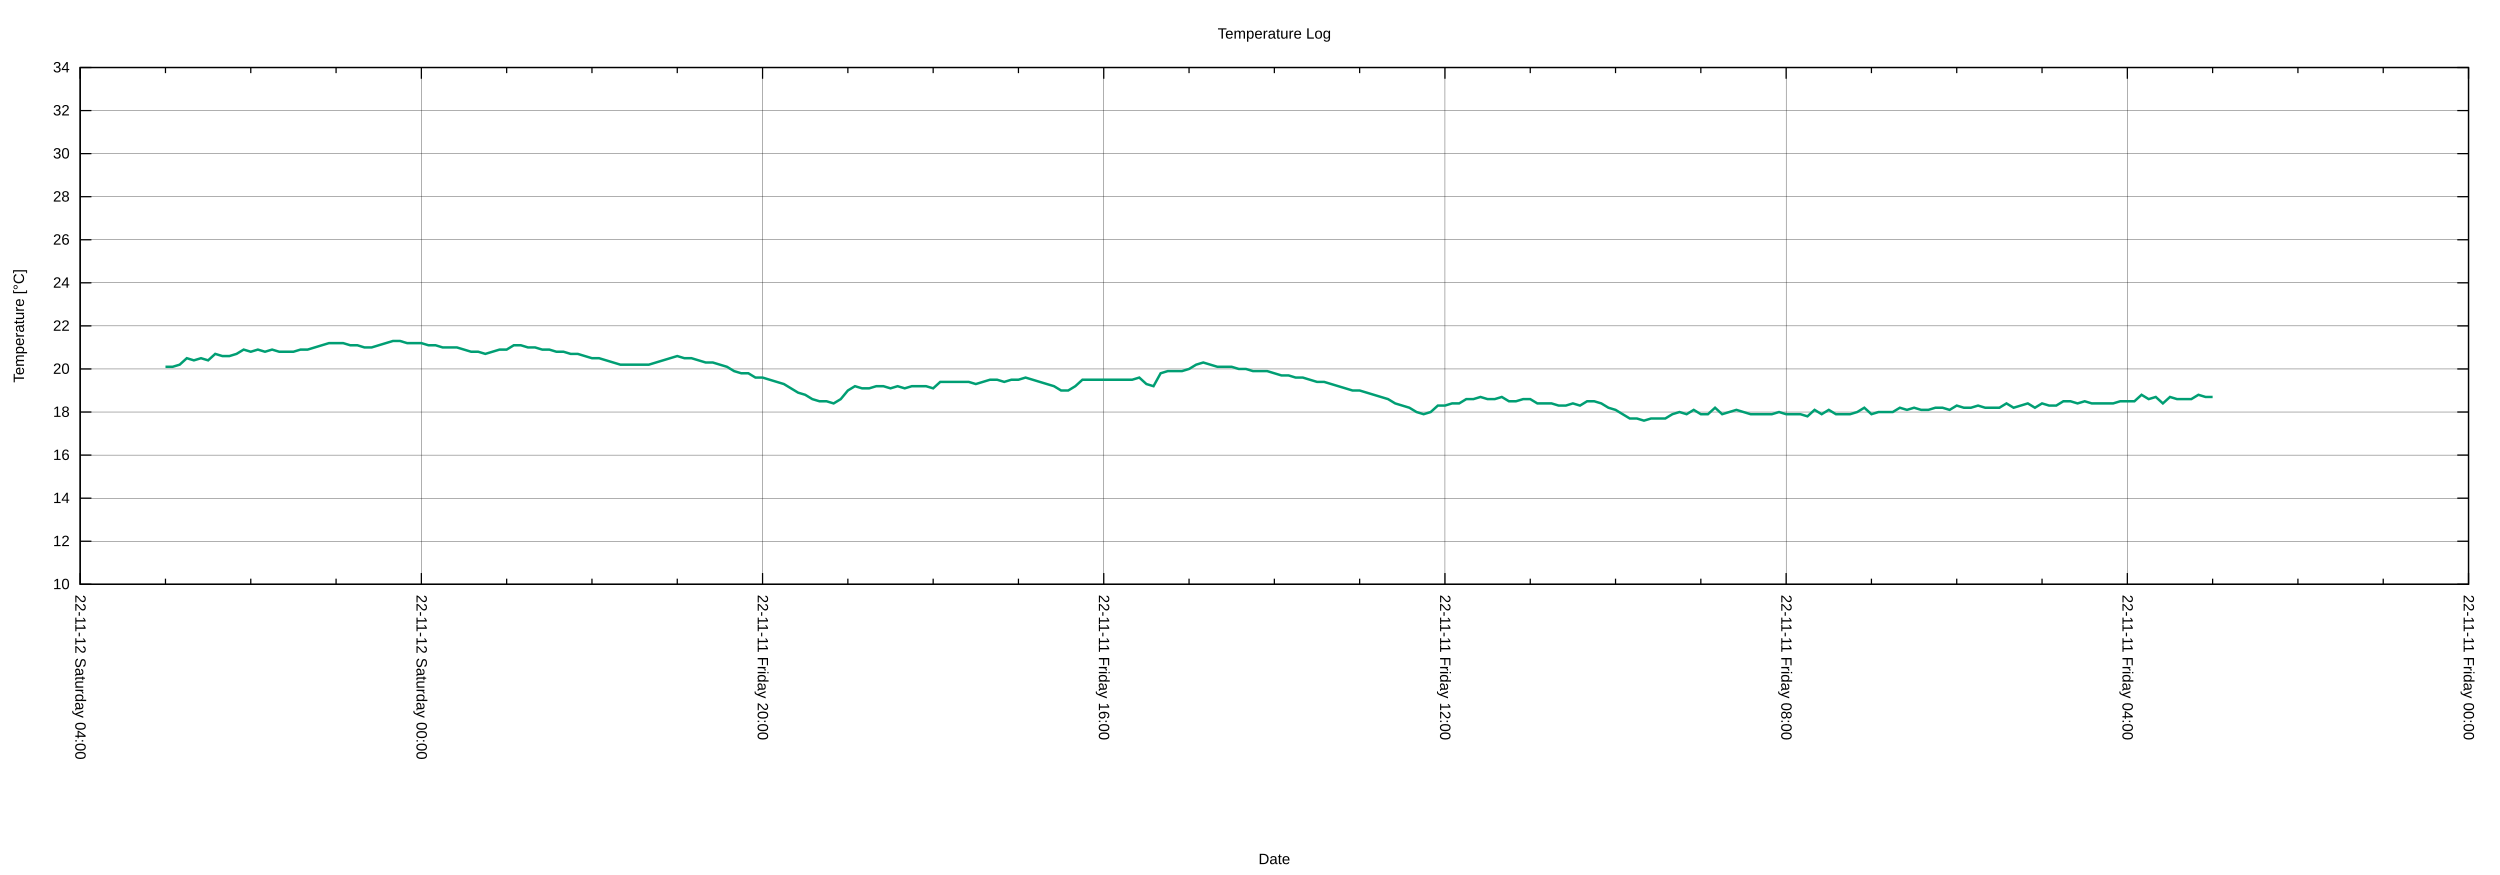
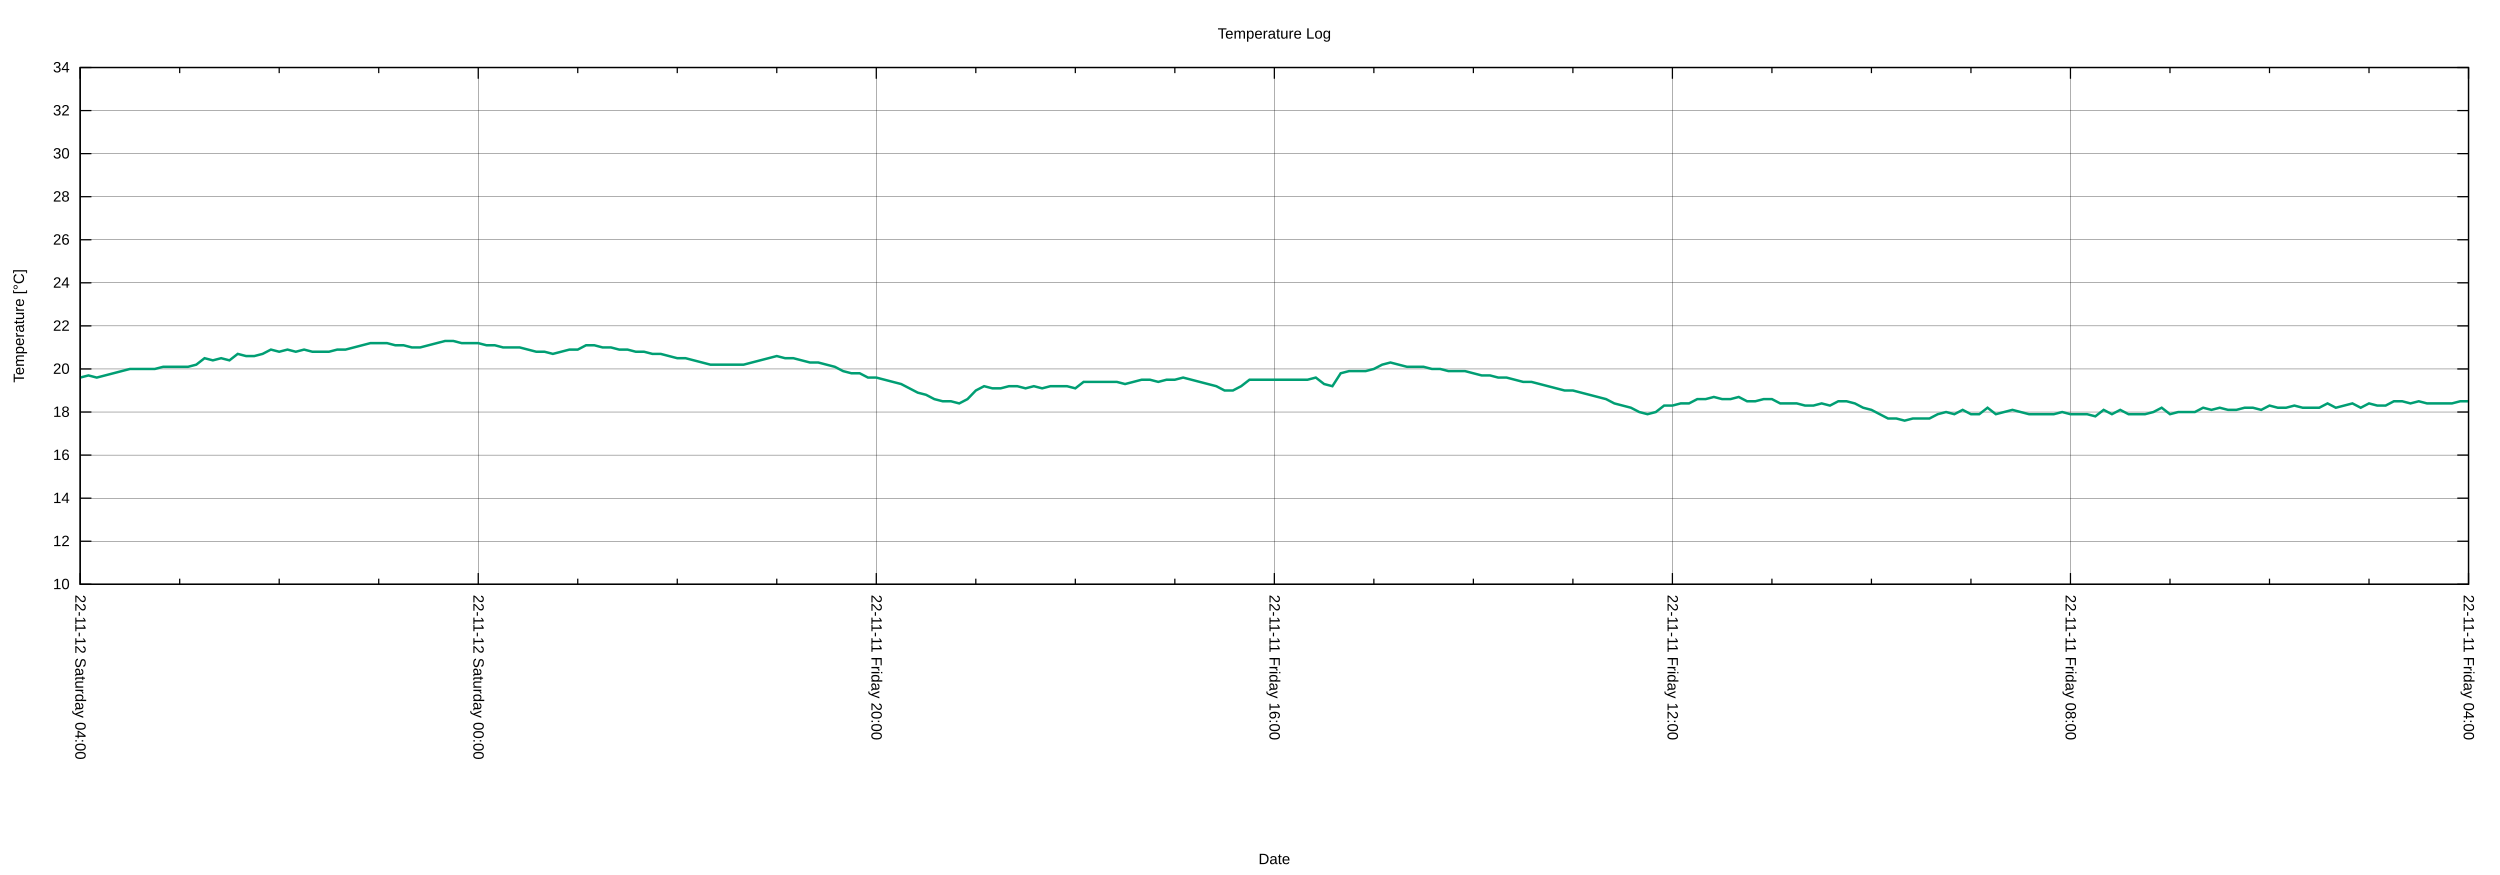
<svg xmlns="http://www.w3.org/2000/svg" xmlns:xlink="http://www.w3.org/1999/xlink" width="2000" height="700" viewBox="0 0 2000 700">
  <g id="gnuplot_canvas">
    <rect x="0" y="0" width="2000" height="700" fill="none" />
    <defs>
      <circle id="gpDot" r="0.5" stroke-width="0.5" stroke="currentColor" />
      <path id="gpPt0" stroke-width="0.222" stroke="currentColor" d="M-1,0 h2 M0,-1 v2" />
      <path id="gpPt1" stroke-width="0.222" stroke="currentColor" d="M-1,-1 L1,1 M1,-1 L-1,1" />
      <path id="gpPt2" stroke-width="0.222" stroke="currentColor" d="M-1,0 L1,0 M0,-1 L0,1 M-1,-1 L1,1 M-1,1 L1,-1" />
      <rect id="gpPt3" stroke-width="0.222" stroke="currentColor" x="-1" y="-1" width="2" height="2" />
      <rect id="gpPt4" stroke-width="0.222" stroke="currentColor" fill="currentColor" x="-1" y="-1" width="2" height="2" />
      <circle id="gpPt5" stroke-width="0.222" stroke="currentColor" cx="0" cy="0" r="1" />
      <use xlink:href="#gpPt5" id="gpPt6" fill="currentColor" stroke="none" />
      <path id="gpPt7" stroke-width="0.222" stroke="currentColor" d="M0,-1.33 L-1.33,0.67 L1.33,0.67 z" />
      <use xlink:href="#gpPt7" id="gpPt8" fill="currentColor" stroke="none" />
      <use xlink:href="#gpPt7" id="gpPt9" stroke="currentColor" transform="rotate(180)" />
      <use xlink:href="#gpPt9" id="gpPt10" fill="currentColor" stroke="none" />
      <use xlink:href="#gpPt3" id="gpPt11" stroke="currentColor" transform="rotate(45)" />
      <use xlink:href="#gpPt11" id="gpPt12" fill="currentColor" stroke="none" />
      <path id="gpPt13" stroke-width="0.222" stroke="currentColor" d="M0,1.330 L1.265,0.411 L0.782,-1.067 L-0.782,-1.076 L-1.265,0.411 z" />
      <use xlink:href="#gpPt13" id="gpPt14" fill="currentColor" stroke="none" />
      <filter id="textbox" filterUnits="objectBoundingBox" x="0" y="0" height="1" width="1">
        <feFlood flood-color="white" flood-opacity="1" result="bgnd" />
        <feComposite in="SourceGraphic" in2="bgnd" operator="atop" />
      </filter>
      <filter id="greybox" filterUnits="objectBoundingBox" x="0" y="0" height="1" width="1">
        <feFlood flood-color="lightgrey" flood-opacity="1" result="grey" />
        <feComposite in="SourceGraphic" in2="grey" operator="atop" />
      </filter>
    </defs>
    <g fill="none" color="white" stroke="currentColor" stroke-width="1.00" stroke-linecap="butt" stroke-linejoin="miter">
</g>
    <g fill="none" color="black" stroke="currentColor" stroke-width="1.00" stroke-linecap="butt" stroke-linejoin="miter">
</g>
    <g fill="none" color="black" stroke="black" stroke-width="0.25" stroke-linecap="butt" stroke-linejoin="miter">
</g>
    <g fill="none" color="black" stroke="currentColor" stroke-width="0.25" stroke-linecap="butt" stroke-linejoin="miter">
      <path stroke="black" class="gridline" d="M64.14,467.43 L1974.82,467.43  " />
    </g>
    <g fill="none" color="black" stroke="black" stroke-width="1.00" stroke-linecap="butt" stroke-linejoin="miter">
</g>
    <g fill="none" color="black" stroke="currentColor" stroke-width="1.00" stroke-linecap="butt" stroke-linejoin="miter">
      <path stroke="black" d="M64.14,467.43 L73.14,467.43 M1974.82,467.43 L1965.82,467.43  " />
      <g transform="translate(55.75,471.33)" stroke="none" fill="black" font-family="Arial" font-size="12.00" text-anchor="end">
        <text>
          <tspan font-family="Arial"> 10</tspan>
        </text>
      </g>
    </g>
    <g fill="none" color="black" stroke="currentColor" stroke-width="1.00" stroke-linecap="butt" stroke-linejoin="miter">
</g>
    <g fill="none" color="black" stroke="black" stroke-width="0.25" stroke-linecap="butt" stroke-linejoin="miter">
</g>
    <g fill="none" color="black" stroke="currentColor" stroke-width="0.25" stroke-linecap="butt" stroke-linejoin="miter">
      <path stroke="black" class="gridline" d="M64.14,432.98 L1974.82,432.98  " />
    </g>
    <g fill="none" color="black" stroke="black" stroke-width="1.00" stroke-linecap="butt" stroke-linejoin="miter">
</g>
    <g fill="none" color="black" stroke="currentColor" stroke-width="1.00" stroke-linecap="butt" stroke-linejoin="miter">
      <path stroke="black" d="M64.14,432.98 L73.14,432.98 M1974.82,432.98 L1965.82,432.98  " />
      <g transform="translate(55.75,436.88)" stroke="none" fill="black" font-family="Arial" font-size="12.00" text-anchor="end">
        <text>
          <tspan font-family="Arial"> 12</tspan>
        </text>
      </g>
    </g>
    <g fill="none" color="black" stroke="currentColor" stroke-width="1.00" stroke-linecap="butt" stroke-linejoin="miter">
</g>
    <g fill="none" color="black" stroke="black" stroke-width="0.25" stroke-linecap="butt" stroke-linejoin="miter">
</g>
    <g fill="none" color="black" stroke="currentColor" stroke-width="0.25" stroke-linecap="butt" stroke-linejoin="miter">
      <path stroke="black" class="gridline" d="M64.14,398.53 L1974.82,398.53  " />
    </g>
    <g fill="none" color="black" stroke="black" stroke-width="1.00" stroke-linecap="butt" stroke-linejoin="miter">
</g>
    <g fill="none" color="black" stroke="currentColor" stroke-width="1.00" stroke-linecap="butt" stroke-linejoin="miter">
      <path stroke="black" d="M64.14,398.53 L73.14,398.53 M1974.82,398.53 L1965.82,398.53  " />
      <g transform="translate(55.75,402.43)" stroke="none" fill="black" font-family="Arial" font-size="12.00" text-anchor="end">
        <text>
          <tspan font-family="Arial"> 14</tspan>
        </text>
      </g>
    </g>
    <g fill="none" color="black" stroke="currentColor" stroke-width="1.00" stroke-linecap="butt" stroke-linejoin="miter">
</g>
    <g fill="none" color="black" stroke="black" stroke-width="0.25" stroke-linecap="butt" stroke-linejoin="miter">
</g>
    <g fill="none" color="black" stroke="currentColor" stroke-width="0.25" stroke-linecap="butt" stroke-linejoin="miter">
      <path stroke="black" class="gridline" d="M64.14,364.07 L1974.82,364.07  " />
    </g>
    <g fill="none" color="black" stroke="black" stroke-width="1.00" stroke-linecap="butt" stroke-linejoin="miter">
</g>
    <g fill="none" color="black" stroke="currentColor" stroke-width="1.00" stroke-linecap="butt" stroke-linejoin="miter">
      <path stroke="black" d="M64.14,364.07 L73.14,364.07 M1974.82,364.07 L1965.82,364.07  " />
      <g transform="translate(55.75,367.97)" stroke="none" fill="black" font-family="Arial" font-size="12.00" text-anchor="end">
        <text>
          <tspan font-family="Arial"> 16</tspan>
        </text>
      </g>
    </g>
    <g fill="none" color="black" stroke="currentColor" stroke-width="1.00" stroke-linecap="butt" stroke-linejoin="miter">
</g>
    <g fill="none" color="black" stroke="black" stroke-width="0.25" stroke-linecap="butt" stroke-linejoin="miter">
</g>
    <g fill="none" color="black" stroke="currentColor" stroke-width="0.25" stroke-linecap="butt" stroke-linejoin="miter">
      <path stroke="black" class="gridline" d="M64.14,329.62 L1974.82,329.62  " />
    </g>
    <g fill="none" color="black" stroke="black" stroke-width="1.00" stroke-linecap="butt" stroke-linejoin="miter">
</g>
    <g fill="none" color="black" stroke="currentColor" stroke-width="1.00" stroke-linecap="butt" stroke-linejoin="miter">
      <path stroke="black" d="M64.14,329.62 L73.14,329.62 M1974.82,329.62 L1965.82,329.62  " />
      <g transform="translate(55.75,333.52)" stroke="none" fill="black" font-family="Arial" font-size="12.00" text-anchor="end">
        <text>
          <tspan font-family="Arial"> 18</tspan>
        </text>
      </g>
    </g>
    <g fill="none" color="black" stroke="currentColor" stroke-width="1.00" stroke-linecap="butt" stroke-linejoin="miter">
</g>
    <g fill="none" color="black" stroke="black" stroke-width="0.25" stroke-linecap="butt" stroke-linejoin="miter">
</g>
    <g fill="none" color="black" stroke="currentColor" stroke-width="0.25" stroke-linecap="butt" stroke-linejoin="miter">
      <path stroke="black" class="gridline" d="M64.14,295.17 L1974.82,295.17  " />
    </g>
    <g fill="none" color="black" stroke="black" stroke-width="1.00" stroke-linecap="butt" stroke-linejoin="miter">
</g>
    <g fill="none" color="black" stroke="currentColor" stroke-width="1.00" stroke-linecap="butt" stroke-linejoin="miter">
      <path stroke="black" d="M64.14,295.17 L73.14,295.17 M1974.82,295.17 L1965.82,295.17  " />
      <g transform="translate(55.75,299.07)" stroke="none" fill="black" font-family="Arial" font-size="12.00" text-anchor="end">
        <text>
          <tspan font-family="Arial"> 20</tspan>
        </text>
      </g>
    </g>
    <g fill="none" color="black" stroke="currentColor" stroke-width="1.00" stroke-linecap="butt" stroke-linejoin="miter">
</g>
    <g fill="none" color="black" stroke="black" stroke-width="0.25" stroke-linecap="butt" stroke-linejoin="miter">
</g>
    <g fill="none" color="black" stroke="currentColor" stroke-width="0.25" stroke-linecap="butt" stroke-linejoin="miter">
      <path stroke="black" class="gridline" d="M64.14,260.72 L1974.82,260.72  " />
    </g>
    <g fill="none" color="black" stroke="black" stroke-width="1.00" stroke-linecap="butt" stroke-linejoin="miter">
</g>
    <g fill="none" color="black" stroke="currentColor" stroke-width="1.00" stroke-linecap="butt" stroke-linejoin="miter">
      <path stroke="black" d="M64.14,260.72 L73.14,260.72 M1974.82,260.72 L1965.82,260.72  " />
      <g transform="translate(55.75,264.62)" stroke="none" fill="black" font-family="Arial" font-size="12.00" text-anchor="end">
        <text>
          <tspan font-family="Arial"> 22</tspan>
        </text>
      </g>
    </g>
    <g fill="none" color="black" stroke="currentColor" stroke-width="1.00" stroke-linecap="butt" stroke-linejoin="miter">
</g>
    <g fill="none" color="black" stroke="black" stroke-width="0.25" stroke-linecap="butt" stroke-linejoin="miter">
</g>
    <g fill="none" color="black" stroke="currentColor" stroke-width="0.25" stroke-linecap="butt" stroke-linejoin="miter">
      <path stroke="black" class="gridline" d="M64.14,226.27 L1974.82,226.27  " />
    </g>
    <g fill="none" color="black" stroke="black" stroke-width="1.00" stroke-linecap="butt" stroke-linejoin="miter">
</g>
    <g fill="none" color="black" stroke="currentColor" stroke-width="1.00" stroke-linecap="butt" stroke-linejoin="miter">
      <path stroke="black" d="M64.14,226.27 L73.14,226.27 M1974.82,226.27 L1965.82,226.27  " />
      <g transform="translate(55.75,230.17)" stroke="none" fill="black" font-family="Arial" font-size="12.00" text-anchor="end">
        <text>
          <tspan font-family="Arial"> 24</tspan>
        </text>
      </g>
    </g>
    <g fill="none" color="black" stroke="currentColor" stroke-width="1.00" stroke-linecap="butt" stroke-linejoin="miter">
</g>
    <g fill="none" color="black" stroke="black" stroke-width="0.25" stroke-linecap="butt" stroke-linejoin="miter">
</g>
    <g fill="none" color="black" stroke="currentColor" stroke-width="0.25" stroke-linecap="butt" stroke-linejoin="miter">
      <path stroke="black" class="gridline" d="M64.14,191.82 L1974.82,191.82  " />
    </g>
    <g fill="none" color="black" stroke="black" stroke-width="1.00" stroke-linecap="butt" stroke-linejoin="miter">
</g>
    <g fill="none" color="black" stroke="currentColor" stroke-width="1.00" stroke-linecap="butt" stroke-linejoin="miter">
      <path stroke="black" d="M64.14,191.82 L73.14,191.82 M1974.82,191.82 L1965.82,191.82  " />
      <g transform="translate(55.75,195.72)" stroke="none" fill="black" font-family="Arial" font-size="12.00" text-anchor="end">
        <text>
          <tspan font-family="Arial"> 26</tspan>
        </text>
      </g>
    </g>
    <g fill="none" color="black" stroke="currentColor" stroke-width="1.00" stroke-linecap="butt" stroke-linejoin="miter">
</g>
    <g fill="none" color="black" stroke="black" stroke-width="0.25" stroke-linecap="butt" stroke-linejoin="miter">
</g>
    <g fill="none" color="black" stroke="currentColor" stroke-width="0.25" stroke-linecap="butt" stroke-linejoin="miter">
      <path stroke="black" class="gridline" d="M64.14,157.36 L1974.82,157.36  " />
    </g>
    <g fill="none" color="black" stroke="black" stroke-width="1.00" stroke-linecap="butt" stroke-linejoin="miter">
</g>
    <g fill="none" color="black" stroke="currentColor" stroke-width="1.00" stroke-linecap="butt" stroke-linejoin="miter">
      <path stroke="black" d="M64.14,157.36 L73.14,157.36 M1974.82,157.36 L1965.82,157.36  " />
      <g transform="translate(55.75,161.26)" stroke="none" fill="black" font-family="Arial" font-size="12.00" text-anchor="end">
        <text>
          <tspan font-family="Arial"> 28</tspan>
        </text>
      </g>
    </g>
    <g fill="none" color="black" stroke="currentColor" stroke-width="1.00" stroke-linecap="butt" stroke-linejoin="miter">
</g>
    <g fill="none" color="black" stroke="black" stroke-width="0.25" stroke-linecap="butt" stroke-linejoin="miter">
</g>
    <g fill="none" color="black" stroke="currentColor" stroke-width="0.25" stroke-linecap="butt" stroke-linejoin="miter">
      <path stroke="black" class="gridline" d="M64.14,122.91 L1974.82,122.91  " />
    </g>
    <g fill="none" color="black" stroke="black" stroke-width="1.00" stroke-linecap="butt" stroke-linejoin="miter">
</g>
    <g fill="none" color="black" stroke="currentColor" stroke-width="1.00" stroke-linecap="butt" stroke-linejoin="miter">
      <path stroke="black" d="M64.14,122.91 L73.14,122.91 M1974.82,122.91 L1965.82,122.91  " />
      <g transform="translate(55.75,126.81)" stroke="none" fill="black" font-family="Arial" font-size="12.00" text-anchor="end">
        <text>
          <tspan font-family="Arial"> 30</tspan>
        </text>
      </g>
    </g>
    <g fill="none" color="black" stroke="currentColor" stroke-width="1.00" stroke-linecap="butt" stroke-linejoin="miter">
</g>
    <g fill="none" color="black" stroke="black" stroke-width="0.25" stroke-linecap="butt" stroke-linejoin="miter">
</g>
    <g fill="none" color="black" stroke="currentColor" stroke-width="0.25" stroke-linecap="butt" stroke-linejoin="miter">
      <path stroke="black" class="gridline" d="M64.14,88.46 L1974.82,88.46  " />
    </g>
    <g fill="none" color="black" stroke="black" stroke-width="1.00" stroke-linecap="butt" stroke-linejoin="miter">
</g>
    <g fill="none" color="black" stroke="currentColor" stroke-width="1.00" stroke-linecap="butt" stroke-linejoin="miter">
      <path stroke="black" d="M64.14,88.46 L73.14,88.46 M1974.82,88.46 L1965.82,88.46  " />
      <g transform="translate(55.75,92.36)" stroke="none" fill="black" font-family="Arial" font-size="12.00" text-anchor="end">
        <text>
          <tspan font-family="Arial"> 32</tspan>
        </text>
      </g>
    </g>
    <g fill="none" color="black" stroke="currentColor" stroke-width="1.00" stroke-linecap="butt" stroke-linejoin="miter">
</g>
    <g fill="none" color="black" stroke="black" stroke-width="0.25" stroke-linecap="butt" stroke-linejoin="miter">
</g>
    <g fill="none" color="black" stroke="currentColor" stroke-width="0.25" stroke-linecap="butt" stroke-linejoin="miter">
      <path stroke="black" class="gridline" d="M64.14,54.01 L1974.82,54.01  " />
    </g>
    <g fill="none" color="black" stroke="black" stroke-width="1.00" stroke-linecap="butt" stroke-linejoin="miter">
</g>
    <g fill="none" color="black" stroke="currentColor" stroke-width="1.00" stroke-linecap="butt" stroke-linejoin="miter">
      <path stroke="black" d="M64.14,54.01 L73.14,54.01 M1974.82,54.01 L1965.82,54.01  " />
      <g transform="translate(55.75,57.91)" stroke="none" fill="black" font-family="Arial" font-size="12.00" text-anchor="end">
        <text>
          <tspan font-family="Arial"> 34</tspan>
        </text>
      </g>
    </g>
    <g fill="none" color="black" stroke="currentColor" stroke-width="1.00" stroke-linecap="butt" stroke-linejoin="miter">
</g>
    <g fill="none" color="black" stroke="black" stroke-width="0.25" stroke-linecap="butt" stroke-linejoin="miter">
</g>
    <g fill="none" color="black" stroke="currentColor" stroke-width="0.25" stroke-linecap="butt" stroke-linejoin="miter">
      <path stroke="black" class="gridline" d="M1974.82,467.43 L1974.82,54.01  " />
    </g>
    <g fill="none" color="black" stroke="black" stroke-width="1.00" stroke-linecap="butt" stroke-linejoin="miter">
</g>
    <g fill="none" color="black" stroke="currentColor" stroke-width="1.00" stroke-linecap="butt" stroke-linejoin="miter">
      <path stroke="black" d="M1974.82,467.43 L1974.82,458.43 M1974.82,54.01 L1974.82,63.01  " />
      <g transform="translate(1970.92,475.82) rotate(90)" stroke="none" fill="black" font-family="Arial" font-size="12.00" text-anchor="start">
        <text>
-           <tspan font-family="Arial">22-11-11 Friday 00:00</tspan>
-         </text>
-       </g>
-     </g>
-     <g fill="none" color="black" stroke="currentColor" stroke-width="1.00" stroke-linecap="butt" stroke-linejoin="miter">
-       <path stroke="black" d="M1906.58,467.43 L1906.58,462.93 M1906.58,54.01 L1906.58,58.51 M1838.34,467.43 L1838.34,462.93 M1838.34,54.01 L1838.34,58.51   M1770.10,467.43 L1770.10,462.93 M1770.10,54.01 L1770.10,58.51  " />
-     </g>
-     <g fill="none" color="black" stroke="black" stroke-width="0.25" stroke-linecap="butt" stroke-linejoin="miter">
- </g>
-     <g fill="none" color="black" stroke="currentColor" stroke-width="0.25" stroke-linecap="butt" stroke-linejoin="miter">
-       <path stroke="black" class="gridline" d="M1701.87,467.43 L1701.87,54.01  " />
-     </g>
-     <g fill="none" color="black" stroke="black" stroke-width="1.00" stroke-linecap="butt" stroke-linejoin="miter">
- </g>
-     <g fill="none" color="black" stroke="currentColor" stroke-width="1.00" stroke-linecap="butt" stroke-linejoin="miter">
-       <path stroke="black" d="M1701.87,467.43 L1701.87,458.43 M1701.87,54.01 L1701.87,63.01  " />
-       <g transform="translate(1697.97,475.82) rotate(90)" stroke="none" fill="black" font-family="Arial" font-size="12.00" text-anchor="start">
-         <text>
          <tspan font-family="Arial">22-11-11 Friday 04:00</tspan>
        </text>
      </g>
    </g>
    <g fill="none" color="black" stroke="currentColor" stroke-width="1.00" stroke-linecap="butt" stroke-linejoin="miter">
-       <path stroke="black" d="M1633.63,467.43 L1633.63,462.93 M1633.63,54.01 L1633.63,58.51 M1565.39,467.43 L1565.39,462.93 M1565.39,54.01 L1565.39,58.51   M1497.15,467.43 L1497.15,462.93 M1497.15,54.01 L1497.15,58.51  " />
-     </g>
-     <g fill="none" color="black" stroke="black" stroke-width="0.25" stroke-linecap="butt" stroke-linejoin="miter">
- </g>
-     <g fill="none" color="black" stroke="currentColor" stroke-width="0.25" stroke-linecap="butt" stroke-linejoin="miter">
-       <path stroke="black" class="gridline" d="M1428.91,467.43 L1428.91,54.01  " />
-     </g>
-     <g fill="none" color="black" stroke="black" stroke-width="1.00" stroke-linecap="butt" stroke-linejoin="miter">
- </g>
-     <g fill="none" color="black" stroke="currentColor" stroke-width="1.00" stroke-linecap="butt" stroke-linejoin="miter">
-       <path stroke="black" d="M1428.91,467.43 L1428.91,458.43 M1428.91,54.01 L1428.91,63.01  " />
-       <g transform="translate(1425.01,475.82) rotate(90)" stroke="none" fill="black" font-family="Arial" font-size="12.00" text-anchor="start">
+       <path stroke="black" d="M1895.21,467.43 L1895.21,462.93 M1895.21,54.01 L1895.21,58.51 M1815.60,467.43 L1815.60,462.93 M1815.60,54.01 L1815.60,58.51   M1735.99,467.43 L1735.99,462.93 M1735.99,54.01 L1735.99,58.51  " />
+     </g>
+     <g fill="none" color="black" stroke="black" stroke-width="0.25" stroke-linecap="butt" stroke-linejoin="miter">
+ </g>
+     <g fill="none" color="black" stroke="currentColor" stroke-width="0.25" stroke-linecap="butt" stroke-linejoin="miter">
+       <path stroke="black" class="gridline" d="M1656.37,467.43 L1656.37,54.01  " />
+     </g>
+     <g fill="none" color="black" stroke="black" stroke-width="1.00" stroke-linecap="butt" stroke-linejoin="miter">
+ </g>
+     <g fill="none" color="black" stroke="currentColor" stroke-width="1.00" stroke-linecap="butt" stroke-linejoin="miter">
+       <path stroke="black" d="M1656.37,467.43 L1656.37,458.43 M1656.37,54.01 L1656.37,63.01  " />
+       <g transform="translate(1652.47,475.82) rotate(90)" stroke="none" fill="black" font-family="Arial" font-size="12.00" text-anchor="start">
        <text>
          <tspan font-family="Arial">22-11-11 Friday 08:00</tspan>
        </text>
      </g>
    </g>
    <g fill="none" color="black" stroke="currentColor" stroke-width="1.00" stroke-linecap="butt" stroke-linejoin="miter">
-       <path stroke="black" d="M1360.67,467.43 L1360.67,462.93 M1360.67,54.01 L1360.67,58.51 M1292.43,467.43 L1292.43,462.93 M1292.43,54.01 L1292.43,58.51   M1224.20,467.43 L1224.20,462.93 M1224.20,54.01 L1224.20,58.51  " />
-     </g>
-     <g fill="none" color="black" stroke="black" stroke-width="0.25" stroke-linecap="butt" stroke-linejoin="miter">
- </g>
-     <g fill="none" color="black" stroke="currentColor" stroke-width="0.25" stroke-linecap="butt" stroke-linejoin="miter">
-       <path stroke="black" class="gridline" d="M1155.96,467.43 L1155.96,54.01  " />
-     </g>
-     <g fill="none" color="black" stroke="black" stroke-width="1.00" stroke-linecap="butt" stroke-linejoin="miter">
- </g>
-     <g fill="none" color="black" stroke="currentColor" stroke-width="1.00" stroke-linecap="butt" stroke-linejoin="miter">
-       <path stroke="black" d="M1155.96,467.43 L1155.96,458.43 M1155.96,54.01 L1155.96,63.01  " />
-       <g transform="translate(1152.06,475.82) rotate(90)" stroke="none" fill="black" font-family="Arial" font-size="12.00" text-anchor="start">
+       <path stroke="black" d="M1576.76,467.43 L1576.76,462.93 M1576.76,54.01 L1576.76,58.51 M1497.15,467.43 L1497.15,462.93 M1497.15,54.01 L1497.15,58.51   M1417.54,467.43 L1417.54,462.93 M1417.54,54.01 L1417.54,58.51  " />
+     </g>
+     <g fill="none" color="black" stroke="black" stroke-width="0.25" stroke-linecap="butt" stroke-linejoin="miter">
+ </g>
+     <g fill="none" color="black" stroke="currentColor" stroke-width="0.25" stroke-linecap="butt" stroke-linejoin="miter">
+       <path stroke="black" class="gridline" d="M1337.93,467.43 L1337.93,54.01  " />
+     </g>
+     <g fill="none" color="black" stroke="black" stroke-width="1.00" stroke-linecap="butt" stroke-linejoin="miter">
+ </g>
+     <g fill="none" color="black" stroke="currentColor" stroke-width="1.00" stroke-linecap="butt" stroke-linejoin="miter">
+       <path stroke="black" d="M1337.93,467.43 L1337.93,458.43 M1337.93,54.01 L1337.93,63.01  " />
+       <g transform="translate(1334.03,475.82) rotate(90)" stroke="none" fill="black" font-family="Arial" font-size="12.00" text-anchor="start">
        <text>
          <tspan font-family="Arial">22-11-11 Friday 12:00</tspan>
        </text>
      </g>
    </g>
    <g fill="none" color="black" stroke="currentColor" stroke-width="1.00" stroke-linecap="butt" stroke-linejoin="miter">
-       <path stroke="black" d="M1087.72,467.43 L1087.72,462.93 M1087.72,54.01 L1087.72,58.51 M1019.48,467.43 L1019.48,462.93 M1019.48,54.01 L1019.48,58.51   M951.24,467.43 L951.24,462.93 M951.24,54.01 L951.24,58.51  " />
-     </g>
-     <g fill="none" color="black" stroke="black" stroke-width="0.25" stroke-linecap="butt" stroke-linejoin="miter">
- </g>
-     <g fill="none" color="black" stroke="currentColor" stroke-width="0.25" stroke-linecap="butt" stroke-linejoin="miter">
-       <path stroke="black" class="gridline" d="M883.00,467.43 L883.00,54.01  " />
-     </g>
-     <g fill="none" color="black" stroke="black" stroke-width="1.00" stroke-linecap="butt" stroke-linejoin="miter">
- </g>
-     <g fill="none" color="black" stroke="currentColor" stroke-width="1.00" stroke-linecap="butt" stroke-linejoin="miter">
-       <path stroke="black" d="M883.00,467.43 L883.00,458.43 M883.00,54.01 L883.00,63.01  " />
-       <g transform="translate(879.10,475.82) rotate(90)" stroke="none" fill="black" font-family="Arial" font-size="12.00" text-anchor="start">
+       <path stroke="black" d="M1258.32,467.43 L1258.32,462.93 M1258.32,54.01 L1258.32,58.51 M1178.70,467.43 L1178.70,462.93 M1178.70,54.01 L1178.70,58.51   M1099.09,467.43 L1099.09,462.93 M1099.09,54.01 L1099.09,58.51  " />
+     </g>
+     <g fill="none" color="black" stroke="black" stroke-width="0.25" stroke-linecap="butt" stroke-linejoin="miter">
+ </g>
+     <g fill="none" color="black" stroke="currentColor" stroke-width="0.25" stroke-linecap="butt" stroke-linejoin="miter">
+       <path stroke="black" class="gridline" d="M1019.48,467.43 L1019.48,54.01  " />
+     </g>
+     <g fill="none" color="black" stroke="black" stroke-width="1.00" stroke-linecap="butt" stroke-linejoin="miter">
+ </g>
+     <g fill="none" color="black" stroke="currentColor" stroke-width="1.00" stroke-linecap="butt" stroke-linejoin="miter">
+       <path stroke="black" d="M1019.48,467.43 L1019.48,458.43 M1019.48,54.01 L1019.48,63.01  " />
+       <g transform="translate(1015.58,475.82) rotate(90)" stroke="none" fill="black" font-family="Arial" font-size="12.00" text-anchor="start">
        <text>
          <tspan font-family="Arial">22-11-11 Friday 16:00</tspan>
        </text>
      </g>
    </g>
    <g fill="none" color="black" stroke="currentColor" stroke-width="1.00" stroke-linecap="butt" stroke-linejoin="miter">
-       <path stroke="black" d="M814.76,467.43 L814.76,462.93 M814.76,54.01 L814.76,58.51 M746.53,467.43 L746.53,462.93 M746.53,54.01 L746.53,58.51   M678.29,467.43 L678.29,462.93 M678.29,54.01 L678.29,58.51  " />
-     </g>
-     <g fill="none" color="black" stroke="black" stroke-width="0.25" stroke-linecap="butt" stroke-linejoin="miter">
- </g>
-     <g fill="none" color="black" stroke="currentColor" stroke-width="0.25" stroke-linecap="butt" stroke-linejoin="miter">
-       <path stroke="black" class="gridline" d="M610.05,467.43 L610.05,54.01  " />
-     </g>
-     <g fill="none" color="black" stroke="black" stroke-width="1.00" stroke-linecap="butt" stroke-linejoin="miter">
- </g>
-     <g fill="none" color="black" stroke="currentColor" stroke-width="1.00" stroke-linecap="butt" stroke-linejoin="miter">
-       <path stroke="black" d="M610.05,467.43 L610.05,458.43 M610.05,54.01 L610.05,63.01  " />
-       <g transform="translate(606.15,475.82) rotate(90)" stroke="none" fill="black" font-family="Arial" font-size="12.00" text-anchor="start">
+       <path stroke="black" d="M939.87,467.43 L939.87,462.93 M939.87,54.01 L939.87,58.51 M860.26,467.43 L860.26,462.93 M860.26,54.01 L860.26,58.51   M780.65,467.43 L780.65,462.93 M780.65,54.01 L780.65,58.51  " />
+     </g>
+     <g fill="none" color="black" stroke="black" stroke-width="0.25" stroke-linecap="butt" stroke-linejoin="miter">
+ </g>
+     <g fill="none" color="black" stroke="currentColor" stroke-width="0.25" stroke-linecap="butt" stroke-linejoin="miter">
+       <path stroke="black" class="gridline" d="M701.03,467.43 L701.03,54.01  " />
+     </g>
+     <g fill="none" color="black" stroke="black" stroke-width="1.00" stroke-linecap="butt" stroke-linejoin="miter">
+ </g>
+     <g fill="none" color="black" stroke="currentColor" stroke-width="1.00" stroke-linecap="butt" stroke-linejoin="miter">
+       <path stroke="black" d="M701.03,467.43 L701.03,458.43 M701.03,54.01 L701.03,63.01  " />
+       <g transform="translate(697.13,475.82) rotate(90)" stroke="none" fill="black" font-family="Arial" font-size="12.00" text-anchor="start">
        <text>
          <tspan font-family="Arial">22-11-11 Friday 20:00</tspan>
        </text>
      </g>
    </g>
    <g fill="none" color="black" stroke="currentColor" stroke-width="1.00" stroke-linecap="butt" stroke-linejoin="miter">
-       <path stroke="black" d="M541.81,467.43 L541.81,462.93 M541.81,54.01 L541.81,58.51 M473.57,467.43 L473.57,462.93 M473.57,54.01 L473.57,58.51   M405.33,467.43 L405.33,462.93 M405.33,54.01 L405.33,58.51  " />
-     </g>
-     <g fill="none" color="black" stroke="black" stroke-width="0.25" stroke-linecap="butt" stroke-linejoin="miter">
- </g>
-     <g fill="none" color="black" stroke="currentColor" stroke-width="0.25" stroke-linecap="butt" stroke-linejoin="miter">
-       <path stroke="black" class="gridline" d="M337.09,467.43 L337.09,54.01  " />
-     </g>
-     <g fill="none" color="black" stroke="black" stroke-width="1.00" stroke-linecap="butt" stroke-linejoin="miter">
- </g>
-     <g fill="none" color="black" stroke="currentColor" stroke-width="1.00" stroke-linecap="butt" stroke-linejoin="miter">
-       <path stroke="black" d="M337.09,467.43 L337.09,458.43 M337.09,54.01 L337.09,63.01  " />
-       <g transform="translate(333.19,475.82) rotate(90)" stroke="none" fill="black" font-family="Arial" font-size="12.00" text-anchor="start">
+       <path stroke="black" d="M621.42,467.43 L621.42,462.93 M621.42,54.01 L621.42,58.51 M541.81,467.43 L541.81,462.93 M541.81,54.01 L541.81,58.51   M462.20,467.43 L462.20,462.93 M462.20,54.01 L462.20,58.51  " />
+     </g>
+     <g fill="none" color="black" stroke="black" stroke-width="0.25" stroke-linecap="butt" stroke-linejoin="miter">
+ </g>
+     <g fill="none" color="black" stroke="currentColor" stroke-width="0.25" stroke-linecap="butt" stroke-linejoin="miter">
+       <path stroke="black" class="gridline" d="M382.59,467.43 L382.59,54.01  " />
+     </g>
+     <g fill="none" color="black" stroke="black" stroke-width="1.00" stroke-linecap="butt" stroke-linejoin="miter">
+ </g>
+     <g fill="none" color="black" stroke="currentColor" stroke-width="1.00" stroke-linecap="butt" stroke-linejoin="miter">
+       <path stroke="black" d="M382.59,467.43 L382.59,458.43 M382.59,54.01 L382.59,63.01  " />
+       <g transform="translate(378.69,475.82) rotate(90)" stroke="none" fill="black" font-family="Arial" font-size="12.00" text-anchor="start">
        <text>
          <tspan font-family="Arial">22-11-12 Saturday 00:00</tspan>
        </text>
      </g>
    </g>
    <g fill="none" color="black" stroke="currentColor" stroke-width="1.00" stroke-linecap="butt" stroke-linejoin="miter">
-       <path stroke="black" d="M268.86,467.43 L268.86,462.93 M268.86,54.01 L268.86,58.51 M200.62,467.43 L200.62,462.93 M200.62,54.01 L200.62,58.51   M132.38,467.43 L132.38,462.93 M132.38,54.01 L132.38,58.51  " />
+       <path stroke="black" d="M302.98,467.43 L302.98,462.93 M302.98,54.01 L302.98,58.51 M223.36,467.43 L223.36,462.93 M223.36,54.01 L223.36,58.51   M143.75,467.43 L143.75,462.93 M143.75,54.01 L143.75,58.51  " />
    </g>
    <g fill="none" color="black" stroke="black" stroke-width="0.25" stroke-linecap="butt" stroke-linejoin="miter">
</g>
    <g fill="none" color="black" stroke="currentColor" stroke-width="0.25" stroke-linecap="butt" stroke-linejoin="miter">
      <path stroke="black" class="gridline" d="M64.14,467.43 L64.14,54.01  " />
    </g>
    <g fill="none" color="black" stroke="black" stroke-width="1.00" stroke-linecap="butt" stroke-linejoin="miter">
</g>
    <g fill="none" color="black" stroke="currentColor" stroke-width="1.00" stroke-linecap="butt" stroke-linejoin="miter">
      <path stroke="black" d="M64.14,467.43 L64.14,458.43 M64.14,54.01 L64.14,63.01  " />
      <g transform="translate(60.24,475.82) rotate(90)" stroke="none" fill="black" font-family="Arial" font-size="12.00" text-anchor="start">
        <text>
          <tspan font-family="Arial">22-11-12 Saturday 04:00</tspan>
        </text>
      </g>
    </g>
    <g fill="none" color="black" stroke="currentColor" stroke-width="1.00" stroke-linecap="butt" stroke-linejoin="miter">
</g>
    <g fill="none" color="black" stroke="currentColor" stroke-width="1.00" stroke-linecap="butt" stroke-linejoin="miter">
      <path stroke="black" d="M64.14,54.01 L64.14,467.43 L1974.82,467.43 L1974.82,54.01 L64.14,54.01 Z  " />
    </g>
    <g fill="none" color="black" stroke="currentColor" stroke-width="1.00" stroke-linecap="butt" stroke-linejoin="miter">
      <g transform="translate(19.18,260.72) rotate(270)" stroke="none" fill="black" font-family="Arial" font-size="12.00" text-anchor="middle">
        <text>
          <tspan font-family="Arial">Temperature [°C]</tspan>
        </text>
      </g>
    </g>
    <g fill="none" color="black" stroke="currentColor" stroke-width="1.00" stroke-linecap="butt" stroke-linejoin="miter">
      <g transform="translate(1019.48,691.30)" stroke="none" fill="black" font-family="Arial" font-size="12.00" text-anchor="middle">
        <text>
          <tspan font-family="Arial">Date</tspan>
        </text>
      </g>
    </g>
    <g fill="none" color="black" stroke="currentColor" stroke-width="1.00" stroke-linecap="butt" stroke-linejoin="miter">
</g>
    <g id="gnuplot_plot_1">
      <g fill="none" color="white" stroke="currentColor" stroke-width="2.00" stroke-linecap="butt" stroke-linejoin="miter">
</g>
      <g fill="none" color="black" stroke="currentColor" stroke-width="2.00" stroke-linecap="butt" stroke-linejoin="miter">
-         <path stroke="rgb(  0, 158, 115)" d="M132.38,293.45 L138.07,293.45 L143.75,291.73 L149.44,286.56 L155.12,288.28 L160.81,286.56 L166.50,288.28 L172.18,283.11   L177.87,284.84 L183.56,284.84 L189.24,283.11 L194.93,279.67 L200.62,281.39 L206.30,279.67 L211.99,281.39 L217.68,279.67   L223.36,281.39 L229.05,281.39 L234.74,281.39 L240.42,279.67 L246.11,279.67 L251.80,277.95 L257.48,276.22 L263.17,274.50   L268.86,274.50 L274.54,274.50 L280.23,276.22 L285.92,276.22 L291.60,277.95 L297.29,277.95 L302.98,276.22 L308.66,274.50   L314.35,272.78 L320.03,272.78 L325.72,274.50 L331.41,274.50 L337.09,274.50 L342.78,276.22 L348.47,276.22 L354.15,277.95   L359.84,277.95 L365.53,277.95 L371.21,279.67 L376.90,281.39 L382.59,281.39 L388.27,283.11 L393.96,281.39 L399.65,279.67   L405.33,279.67 L411.02,276.22 L416.71,276.22 L422.39,277.95 L428.08,277.95 L433.77,279.67 L439.45,279.67 L445.14,281.39   L450.83,281.39 L456.51,283.11 L462.20,283.11 L467.88,284.84 L473.57,286.56 L479.26,286.56 L484.94,288.28 L490.63,290.00   L496.32,291.73 L502.00,291.73 L507.69,291.73 L513.38,291.73 L519.06,291.73 L524.75,290.00 L530.44,288.28 L536.12,286.56   L541.81,284.84 L547.50,286.56 L553.18,286.56 L558.87,288.28 L564.56,290.00 L570.24,290.00 L575.93,291.73 L581.62,293.45   L587.30,296.89 L592.99,298.62 L598.68,298.62 L604.36,302.06 L610.05,302.06 L615.74,303.78 L621.42,305.51 L627.11,307.23   L632.79,310.67 L638.48,314.12 L644.17,315.84 L649.85,319.29 L655.54,321.01 L661.23,321.01 L666.91,322.73 L672.60,319.29   L678.29,312.40 L683.97,308.95 L689.66,310.67 L695.35,310.67 L701.03,308.95 L706.72,308.95 L712.41,310.67 L718.09,308.95   L723.78,310.67 L729.47,308.95 L735.15,308.95 L740.84,308.95 L746.53,310.67 L752.21,305.51 L757.90,305.51 L763.59,305.51   L769.27,305.51 L774.96,305.51 L780.65,307.23 L786.33,305.51 L792.02,303.78 L797.70,303.78 L803.39,305.51 L809.08,303.78   L814.76,303.78 L820.45,302.06 L826.14,303.78 L831.82,305.51 L837.51,307.23 L843.20,308.95 L848.88,312.40 L854.57,312.40   L860.26,308.95 L865.94,303.78 L871.63,303.78 L877.32,303.78 L883.00,303.78 L888.69,303.78 L894.38,303.78 L900.06,303.78   L905.75,303.78 L911.44,302.06 L917.12,307.23 L922.81,308.95 L928.50,298.62 L934.18,296.89 L939.87,296.89 L945.55,296.89   L951.24,295.17 L956.93,291.73 L962.61,290.00 L968.30,291.73 L973.99,293.45 L979.67,293.45 L985.36,293.45 L991.05,295.17   L996.73,295.17 L1002.42,296.89 L1008.11,296.89 L1013.79,296.89 L1019.48,298.62 L1025.17,300.34 L1030.85,300.34 L1036.54,302.06   L1042.23,302.06 L1047.91,303.78 L1053.60,305.51 L1059.29,305.51 L1064.97,307.23 L1070.66,308.95 L1076.35,310.67 L1082.03,312.40   L1087.72,312.40 L1093.41,314.12 L1099.09,315.84 L1104.78,317.57 L1110.46,319.29 L1116.15,322.73 L1121.84,324.46 L1127.52,326.18   L1133.21,329.62 L1138.90,331.35 L1144.58,329.62 L1150.27,324.46 L1155.96,324.46 L1161.64,322.73 L1167.33,322.73 L1173.02,319.29   L1178.70,319.29 L1184.39,317.57 L1190.08,319.29 L1195.76,319.29 L1201.45,317.57 L1207.14,321.01 L1212.82,321.01 L1218.51,319.29   L1224.20,319.29 L1229.88,322.73 L1235.57,322.73 L1241.26,322.73 L1246.94,324.46 L1252.63,324.46 L1258.32,322.73 L1264.00,324.46   L1269.69,321.01 L1275.37,321.01 L1281.06,322.73 L1286.75,326.18 L1292.43,327.90 L1298.12,331.35 L1303.81,334.79 L1309.49,334.79   L1315.18,336.51 L1320.87,334.79 L1326.55,334.79 L1332.24,334.79 L1337.93,331.35 L1343.61,329.62 L1349.30,331.35 L1354.99,327.90   L1360.67,331.35 L1366.36,331.35 L1372.05,326.18 L1377.73,331.35 L1383.42,329.62 L1389.11,327.90 L1394.79,329.62 L1400.48,331.35   L1406.17,331.35 L1411.85,331.35 L1417.54,331.35 L1423.22,329.62 L1428.91,331.35 L1434.60,331.35 L1440.28,331.35 L1445.97,333.07   L1451.66,327.90 L1457.34,331.35 L1463.03,327.90 L1468.72,331.35 L1474.40,331.35 L1480.09,331.35 L1485.78,329.62 L1491.46,326.18   L1497.15,331.35 L1502.84,329.62 L1508.52,329.62 L1514.21,329.62 L1519.90,326.18 L1525.58,327.90 L1531.27,326.18 L1536.96,327.90   L1542.64,327.90 L1548.33,326.18 L1554.02,326.18 L1559.70,327.90 L1565.39,324.46 L1571.08,326.18 L1576.76,326.18 L1582.45,324.46   L1588.13,326.18 L1593.82,326.18 L1599.51,326.18 L1605.19,322.73 L1610.88,326.18 L1616.57,324.46 L1622.25,322.73 L1627.94,326.18   L1633.63,322.73 L1639.31,324.46 L1645.00,324.46 L1650.69,321.01 L1656.37,321.01 L1662.06,322.73 L1667.75,321.01 L1673.43,322.73   L1679.12,322.73 L1684.81,322.73 L1690.49,322.73 L1696.18,321.01 L1701.87,321.01 L1707.55,321.01 L1713.24,315.84 L1718.93,319.29   L1724.61,317.57 L1730.30,322.73 L1735.99,317.57 L1741.67,319.29 L1747.36,319.29 L1753.04,319.29 L1758.73,315.84 L1764.42,317.57   L1770.10,317.57  " />
+         <path stroke="rgb(  0, 158, 115)" d="M64.14,302.06 L70.77,300.34 L77.41,302.06 L84.04,300.34 L90.68,298.62 L97.31,296.89 L103.95,295.17 L110.58,295.17   L117.21,295.17 L123.85,295.17 L130.48,293.45 L137.12,293.45 L143.75,293.45 L150.39,293.45 L157.02,291.73 L163.65,286.56   L170.29,288.28 L176.92,286.56 L183.56,288.28 L190.19,283.11 L196.83,284.84 L203.46,284.84 L210.09,283.11 L216.73,279.67   L223.36,281.39 L230.00,279.67 L236.63,281.39 L243.27,279.67 L249.90,281.39 L256.53,281.39 L263.17,281.39 L269.80,279.67   L276.44,279.67 L283.07,277.95 L289.71,276.22 L296.34,274.50 L302.98,274.50 L309.61,274.50 L316.24,276.22 L322.88,276.22   L329.51,277.95 L336.15,277.95 L342.78,276.22 L349.42,274.50 L356.05,272.78 L362.68,272.78 L369.32,274.50 L375.95,274.50   L382.59,274.50 L389.22,276.22 L395.86,276.22 L402.49,277.95 L409.12,277.95 L415.76,277.95 L422.39,279.67 L429.03,281.39   L435.66,281.39 L442.30,283.11 L448.93,281.39 L455.56,279.67 L462.20,279.67 L468.83,276.22 L475.47,276.22 L482.10,277.95   L488.74,277.95 L495.37,279.67 L502.00,279.67 L508.64,281.39 L515.27,281.39 L521.91,283.11 L528.54,283.11 L535.18,284.84   L541.81,286.56 L548.44,286.56 L555.08,288.28 L561.71,290.00 L568.35,291.73 L574.98,291.73 L581.62,291.73 L588.25,291.73   L594.88,291.73 L601.52,290.00 L608.15,288.28 L614.79,286.56 L621.42,284.84 L628.06,286.56 L634.69,286.56 L641.32,288.28   L647.96,290.00 L654.59,290.00 L661.23,291.73 L667.86,293.45 L674.50,296.89 L681.13,298.62 L687.76,298.62 L694.40,302.06   L701.03,302.06 L707.67,303.78 L714.30,305.51 L720.94,307.23 L727.57,310.67 L734.20,314.12 L740.84,315.84 L747.47,319.29   L754.11,321.01 L760.74,321.01 L767.38,322.73 L774.01,319.29 L780.65,312.40 L787.28,308.95 L793.91,310.67 L800.55,310.67   L807.18,308.95 L813.82,308.95 L820.45,310.67 L827.09,308.95 L833.72,310.67 L840.35,308.95 L846.99,308.95 L853.62,308.95   L860.26,310.67 L866.89,305.51 L873.53,305.51 L880.16,305.51 L886.79,305.51 L893.43,305.51 L900.06,307.23 L906.70,305.51   L913.33,303.78 L919.97,303.78 L926.60,305.51 L933.23,303.78 L939.87,303.78 L946.50,302.06 L953.14,303.78 L959.77,305.51   L966.41,307.23 L973.04,308.95 L979.67,312.40 L986.31,312.40 L992.94,308.95 L999.58,303.78 L1006.21,303.78 L1012.85,303.78   L1019.48,303.78 L1026.11,303.78 L1032.75,303.78 L1039.38,303.78 L1046.02,303.78 L1052.65,302.06 L1059.29,307.23 L1065.92,308.95   L1072.55,298.62 L1079.19,296.89 L1085.82,296.89 L1092.46,296.89 L1099.09,295.17 L1105.73,291.73 L1112.36,290.00 L1118.99,291.73   L1125.63,293.45 L1132.26,293.45 L1138.90,293.45 L1145.53,295.17 L1152.17,295.17 L1158.80,296.89 L1165.43,296.89 L1172.07,296.89   L1178.70,298.62 L1185.34,300.34 L1191.97,300.34 L1198.61,302.06 L1205.24,302.06 L1211.87,303.78 L1218.51,305.51 L1225.14,305.51   L1231.78,307.23 L1238.41,308.95 L1245.05,310.67 L1251.68,312.40 L1258.32,312.40 L1264.95,314.12 L1271.58,315.84 L1278.22,317.57   L1284.85,319.29 L1291.49,322.73 L1298.12,324.46 L1304.76,326.18 L1311.39,329.62 L1318.02,331.35 L1324.66,329.62 L1331.29,324.46   L1337.93,324.46 L1344.56,322.73 L1351.20,322.73 L1357.83,319.29 L1364.46,319.29 L1371.10,317.57 L1377.73,319.29 L1384.37,319.29   L1391.00,317.57 L1397.64,321.01 L1404.27,321.01 L1410.90,319.29 L1417.54,319.29 L1424.17,322.73 L1430.81,322.73 L1437.44,322.73   L1444.08,324.46 L1450.71,324.46 L1457.34,322.73 L1463.98,324.46 L1470.61,321.01 L1477.25,321.01 L1483.88,322.73 L1490.52,326.18   L1497.15,327.90 L1503.78,331.35 L1510.42,334.79 L1517.05,334.79 L1523.69,336.51 L1530.32,334.79 L1536.96,334.79 L1543.59,334.79   L1550.22,331.35 L1556.86,329.62 L1563.49,331.35 L1570.13,327.90 L1576.76,331.35 L1583.40,331.35 L1590.03,326.18 L1596.66,331.35   L1603.30,329.62 L1609.93,327.90 L1616.57,329.62 L1623.20,331.35 L1629.84,331.35 L1636.47,331.35 L1643.10,331.35 L1649.74,329.62   L1656.37,331.35 L1663.01,331.35 L1669.64,331.35 L1676.28,333.07 L1682.91,327.90 L1689.54,331.35 L1696.18,327.90 L1702.81,331.35   L1709.45,331.35 L1716.08,331.35 L1722.72,329.62 L1729.35,326.18 L1735.99,331.35 L1742.62,329.62 L1749.25,329.62 L1755.89,329.62   L1762.52,326.18 L1769.16,327.90 L1775.79,326.18 L1782.43,327.90 L1789.06,327.90 L1795.69,326.18 L1802.33,326.18 L1808.96,327.90   L1815.60,324.46 L1822.23,326.18 L1828.87,326.18 L1835.50,324.46 L1842.13,326.18 L1848.77,326.18 L1855.40,326.18 L1862.04,322.73   L1868.67,326.18 L1875.31,324.46 L1881.94,322.73 L1888.57,326.18 L1895.21,322.73 L1901.84,324.46 L1908.48,324.46 L1915.11,321.01   L1921.75,321.01 L1928.38,322.73 L1935.01,321.01 L1941.65,322.73 L1948.28,322.73 L1954.92,322.73 L1961.55,322.73 L1968.19,321.01   L1974.82,321.01  " />
      </g>
    </g>
    <g fill="none" color="black" stroke="currentColor" stroke-width="2.00" stroke-linecap="butt" stroke-linejoin="miter">
</g>
    <g fill="none" color="black" stroke="black" stroke-width="1.00" stroke-linecap="butt" stroke-linejoin="miter">
</g>
    <g fill="none" color="black" stroke="currentColor" stroke-width="1.00" stroke-linecap="butt" stroke-linejoin="miter">
      <path stroke="black" d="M64.14,54.01 L64.14,467.43 L1974.82,467.43 L1974.82,54.01 L64.14,54.01 Z  " />
    </g>
    <g fill="none" color="black" stroke="currentColor" stroke-width="1.00" stroke-linecap="butt" stroke-linejoin="miter">
      <g transform="translate(1019.48,30.91)" stroke="none" fill="black" font-family="Arial" font-size="12.00" text-anchor="middle">
        <text>
          <tspan font-family="Arial">Temperature Log</tspan>
        </text>
      </g>
    </g>
    <g fill="none" color="black" stroke="currentColor" stroke-width="1.00" stroke-linecap="butt" stroke-linejoin="miter">
</g>
  </g>
</svg>
